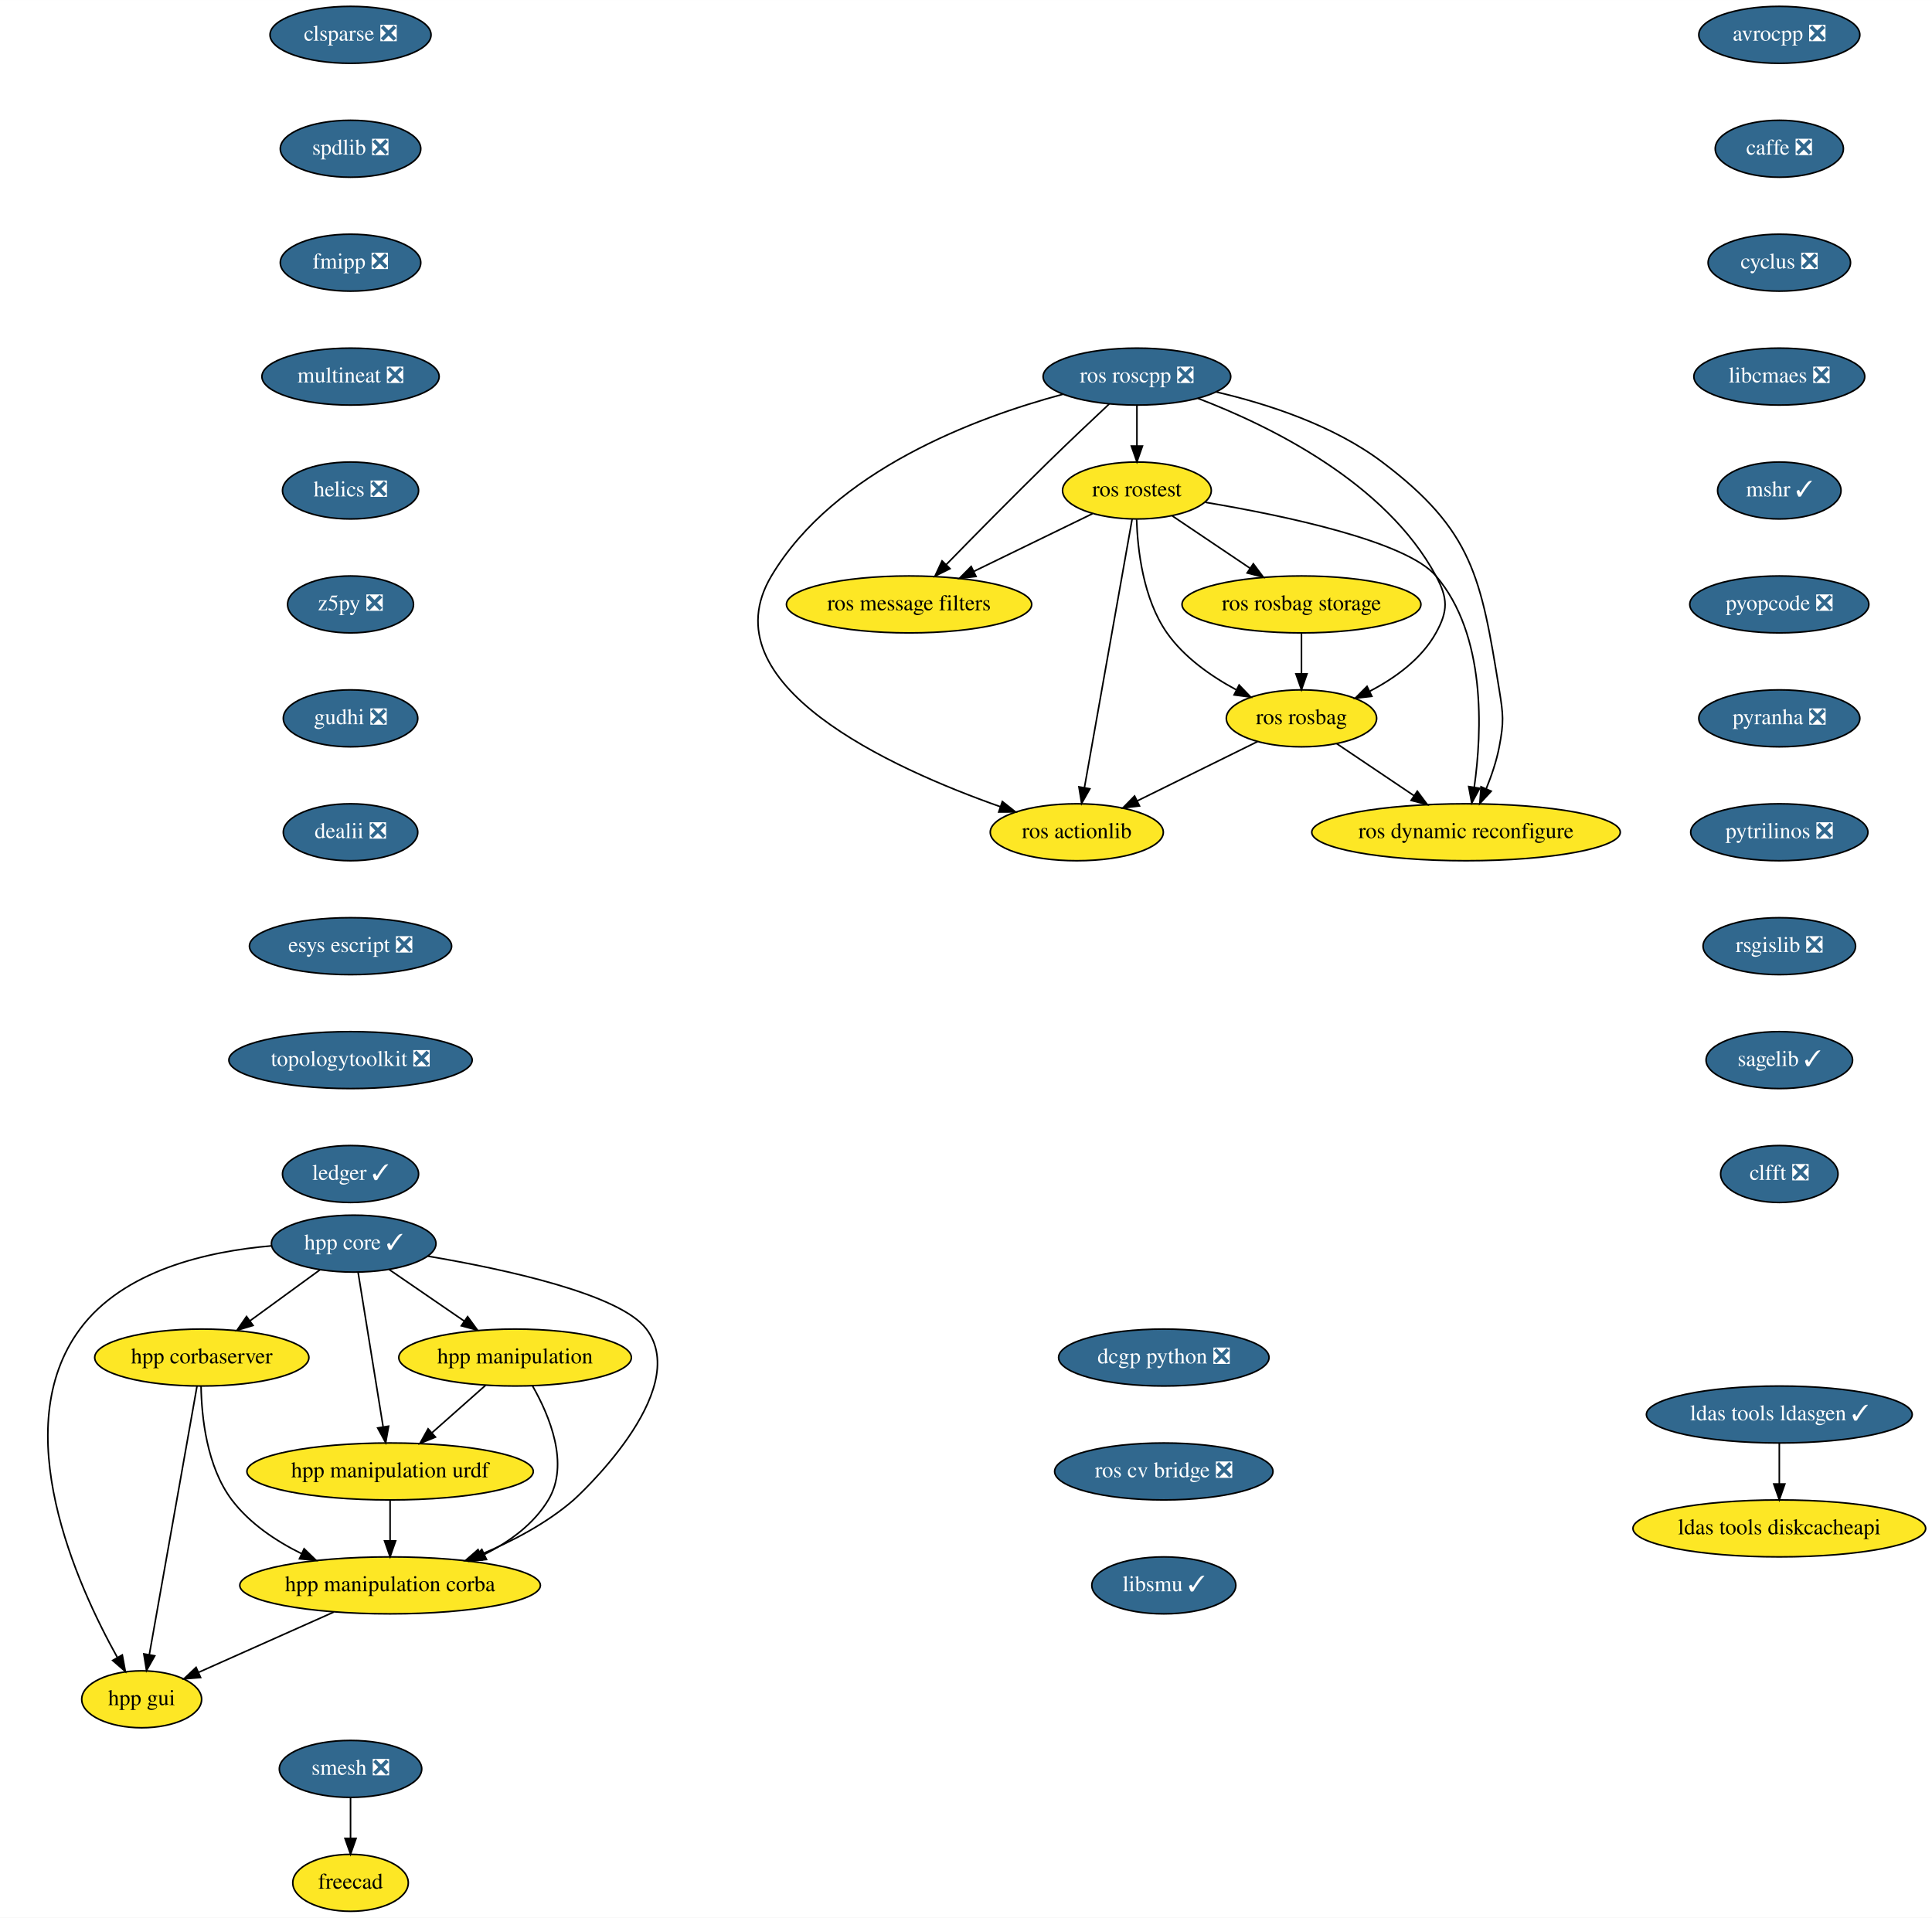
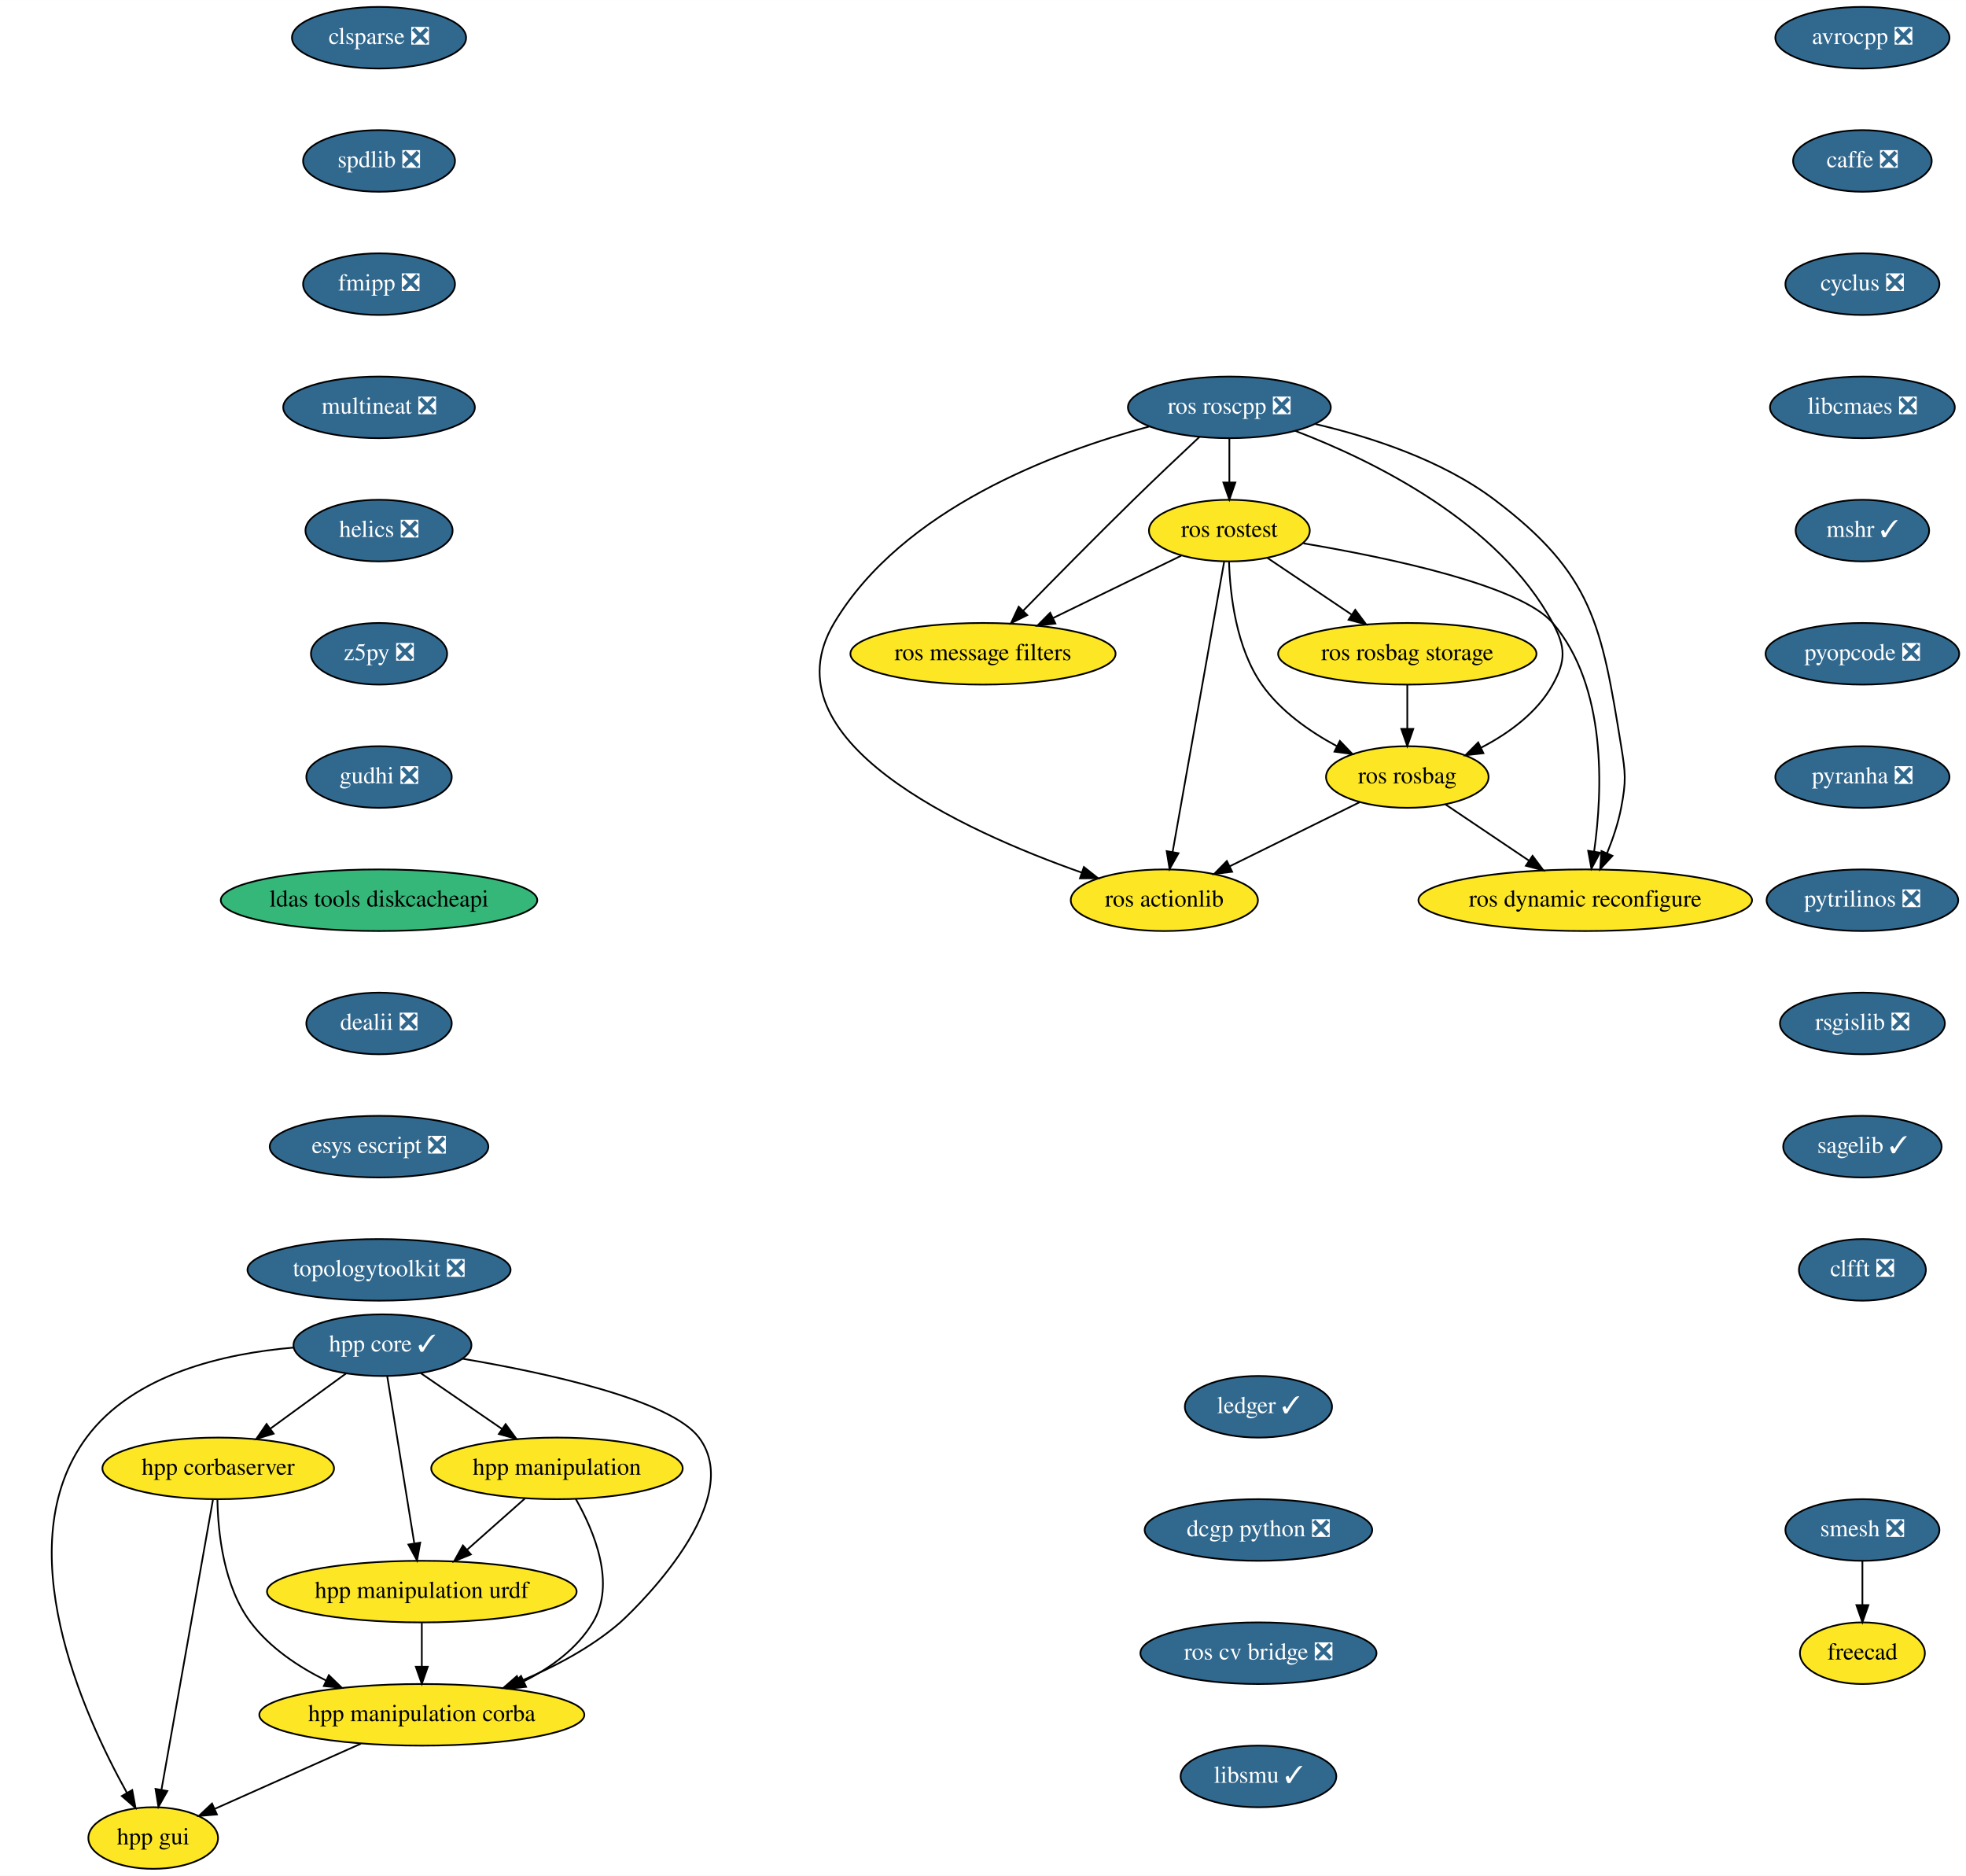
- <svg xmlns="http://www.w3.org/2000/svg" xmlns:xlink="http://www.w3.org/1999/xlink" width="1221pt" height="1212pt" viewBox="0.00 0.00 1221.04 1212.00">
-   <g id="graph0" class="graph" transform="scale(1 1) rotate(0) translate(4 1208)">
-     <polygon fill="white" stroke="transparent" points="-4,4 -4,-1208 1217.04,-1208 1217.04,4 -4,4" />
+ <svg xmlns="http://www.w3.org/2000/svg" xmlns:xlink="http://www.w3.org/1999/xlink" width="1149pt" height="1096pt" viewBox="0.00 0.00 1149.09 1096.00">
+   <g id="graph0" class="graph" transform="scale(1 1) rotate(0) translate(4 1092)">
+     <polygon fill="white" stroke="transparent" points="-4,4 -4,-1092 1145.09,-1092 1145.09,4 -4,4" />
    <g id="node1" class="node">
      <g id="a_node1">
        <a xlink:href="https://github.com/conda-forge/avrocpp-feedstock/pull/14" xlink:title="avrocpp ❎">
-           <ellipse fill="#31688e" stroke="black" cx="1120.54" cy="-1186" rx="50.89" ry="18" />
-           <text text-anchor="middle" x="1120.54" y="-1182.3" font-family="Times,serif" font-size="14.00" fill="white">avrocpp ❎</text>
+           <ellipse fill="#31688e" stroke="black" cx="1084.54" cy="-1070" rx="50.89" ry="18" />
+           <text text-anchor="middle" x="1084.54" y="-1066.3" font-family="Times,serif" font-size="14.00" fill="white">avrocpp ❎</text>
        </a>
      </g>
    </g>
    <g id="node2" class="node">
      <g id="a_node2">
        <a xlink:href="https://github.com/conda-forge/caffe-feedstock/pull/66" xlink:title="caffe ❎">
-           <ellipse fill="#31688e" stroke="black" cx="1120.54" cy="-1114" rx="40.5" ry="18" />
-           <text text-anchor="middle" x="1120.54" y="-1110.3" font-family="Times,serif" font-size="14.00" fill="white">caffe ❎</text>
+           <ellipse fill="#31688e" stroke="black" cx="1084.54" cy="-998" rx="40.5" ry="18" />
+           <text text-anchor="middle" x="1084.54" y="-994.3" font-family="Times,serif" font-size="14.00" fill="white">caffe ❎</text>
        </a>
      </g>
    </g>
    <g id="node3" class="node">
      <g id="a_node3">
        <a xlink:href="https://github.com/conda-forge/cyclus-feedstock/pull/57" xlink:title="cyclus ❎">
-           <ellipse fill="#31688e" stroke="black" cx="1120.54" cy="-1042" rx="45" ry="18" />
-           <text text-anchor="middle" x="1120.54" y="-1038.3" font-family="Times,serif" font-size="14.00" fill="white">cyclus ❎</text>
+           <ellipse fill="#31688e" stroke="black" cx="1084.54" cy="-926" rx="45" ry="18" />
+           <text text-anchor="middle" x="1084.54" y="-922.3" font-family="Times,serif" font-size="14.00" fill="white">cyclus ❎</text>
        </a>
      </g>
    </g>
    <g id="node4" class="node">
      <g id="a_node4">
        <a xlink:href="https://github.com/conda-forge/libcmaes-feedstock/pull/26" xlink:title="libcmaes ❎">
-           <ellipse fill="#31688e" stroke="black" cx="1120.54" cy="-970" rx="54" ry="18" />
-           <text text-anchor="middle" x="1120.54" y="-966.3" font-family="Times,serif" font-size="14.00" fill="white">libcmaes ❎</text>
+           <ellipse fill="#31688e" stroke="black" cx="1084.54" cy="-854" rx="54" ry="18" />
+           <text text-anchor="middle" x="1084.54" y="-850.3" font-family="Times,serif" font-size="14.00" fill="white">libcmaes ❎</text>
        </a>
      </g>
    </g>
    <g id="node5" class="node">
      <g id="a_node5">
        <a xlink:href="https://github.com/conda-forge/mshr-feedstock/pull/20" xlink:title="mshr ✓">
-           <ellipse fill="#31688e" stroke="black" cx="1120.54" cy="-898" rx="39" ry="18" />
-           <text text-anchor="middle" x="1120.54" y="-894.3" font-family="Times,serif" font-size="14.00" fill="white">mshr ✓</text>
+           <ellipse fill="#31688e" stroke="black" cx="1084.54" cy="-782" rx="39" ry="18" />
+           <text text-anchor="middle" x="1084.54" y="-778.3" font-family="Times,serif" font-size="14.00" fill="white">mshr ✓</text>
        </a>
      </g>
    </g>
    <g id="node6" class="node">
      <g id="a_node6">
        <a xlink:href="https://github.com/conda-forge/pyopcode-feedstock/pull/21" xlink:title="pyopcode ❎">
-           <ellipse fill="#31688e" stroke="black" cx="1120.54" cy="-826" rx="56.59" ry="18" />
-           <text text-anchor="middle" x="1120.54" y="-822.3" font-family="Times,serif" font-size="14.00" fill="white">pyopcode ❎</text>
+           <ellipse fill="#31688e" stroke="black" cx="1084.54" cy="-710" rx="56.59" ry="18" />
+           <text text-anchor="middle" x="1084.54" y="-706.3" font-family="Times,serif" font-size="14.00" fill="white">pyopcode ❎</text>
        </a>
      </g>
    </g>
    <g id="node7" class="node">
      <g id="a_node7">
        <a xlink:href="https://github.com/conda-forge/pyranha-feedstock/pull/17" xlink:title="pyranha ❎">
-           <ellipse fill="#31688e" stroke="black" cx="1120.54" cy="-754" rx="50.89" ry="18" />
-           <text text-anchor="middle" x="1120.54" y="-750.3" font-family="Times,serif" font-size="14.00" fill="white">pyranha ❎</text>
+           <ellipse fill="#31688e" stroke="black" cx="1084.54" cy="-638" rx="50.89" ry="18" />
+           <text text-anchor="middle" x="1084.54" y="-634.3" font-family="Times,serif" font-size="14.00" fill="white">pyranha ❎</text>
        </a>
      </g>
    </g>
    <g id="node8" class="node">
      <g id="a_node8">
        <a xlink:href="https://github.com/conda-forge/pytrilinos-feedstock/pull/30" xlink:title="pytrilinos ❎">
-           <ellipse fill="#31688e" stroke="black" cx="1120.54" cy="-682" rx="56" ry="18" />
-           <text text-anchor="middle" x="1120.54" y="-678.3" font-family="Times,serif" font-size="14.00" fill="white">pytrilinos ❎</text>
+           <ellipse fill="#31688e" stroke="black" cx="1084.54" cy="-566" rx="56" ry="18" />
+           <text text-anchor="middle" x="1084.54" y="-562.3" font-family="Times,serif" font-size="14.00" fill="white">pytrilinos ❎</text>
        </a>
      </g>
    </g>
    <g id="node9" class="node">
      <g id="a_node9">
        <a xlink:href="https://github.com/conda-forge/rsgislib-feedstock/pull/36" xlink:title="rsgislib ❎">
-           <ellipse fill="#31688e" stroke="black" cx="1120.54" cy="-610" rx="48.19" ry="18" />
-           <text text-anchor="middle" x="1120.54" y="-606.3" font-family="Times,serif" font-size="14.00" fill="white">rsgislib ❎</text>
+           <ellipse fill="#31688e" stroke="black" cx="1084.54" cy="-494" rx="48.19" ry="18" />
+           <text text-anchor="middle" x="1084.54" y="-490.3" font-family="Times,serif" font-size="14.00" fill="white">rsgislib ❎</text>
        </a>
      </g>
    </g>
    <g id="node10" class="node">
      <g id="a_node10">
        <a xlink:href="https://github.com/conda-forge/sagelib-feedstock/pull/108" xlink:title="sagelib ✓">
-           <ellipse fill="#31688e" stroke="black" cx="1120.54" cy="-538" rx="46.29" ry="18" />
-           <text text-anchor="middle" x="1120.54" y="-534.3" font-family="Times,serif" font-size="14.00" fill="white">sagelib ✓</text>
+           <ellipse fill="#31688e" stroke="black" cx="1084.54" cy="-422" rx="46.29" ry="18" />
+           <text text-anchor="middle" x="1084.54" y="-418.3" font-family="Times,serif" font-size="14.00" fill="white">sagelib ✓</text>
        </a>
      </g>
    </g>
    <g id="node11" class="node">
      <g id="a_node11">
        <a xlink:href="https://github.com/conda-forge/clfft-feedstock/pull/11" xlink:title="clfft ❎">
-           <ellipse fill="#31688e" stroke="black" cx="1120.54" cy="-466" rx="37.09" ry="18" />
-           <text text-anchor="middle" x="1120.54" y="-462.3" font-family="Times,serif" font-size="14.00" fill="white">clfft ❎</text>
+           <ellipse fill="#31688e" stroke="black" cx="1084.54" cy="-350" rx="37.09" ry="18" />
+           <text text-anchor="middle" x="1084.54" y="-346.3" font-family="Times,serif" font-size="14.00" fill="white">clfft ❎</text>
        </a>
      </g>
    </g>
    <g id="node12" class="node">
      <g id="a_node12">
        <a xlink:href="https://github.com/conda-forge/clsparse-feedstock/pull/8" xlink:title="clsparse ❎">
-           <ellipse fill="#31688e" stroke="black" cx="217.54" cy="-1186" rx="50.89" ry="18" />
-           <text text-anchor="middle" x="217.54" y="-1182.3" font-family="Times,serif" font-size="14.00" fill="white">clsparse ❎</text>
+           <ellipse fill="#31688e" stroke="black" cx="217.54" cy="-1070" rx="50.89" ry="18" />
+           <text text-anchor="middle" x="217.54" y="-1066.3" font-family="Times,serif" font-size="14.00" fill="white">clsparse ❎</text>
        </a>
      </g>
    </g>
    <g id="node13" class="node">
      <g id="a_node13">
        <a xlink:href="https://github.com/conda-forge/spdlib-feedstock/pull/18" xlink:title="spdlib ❎">
-           <ellipse fill="#31688e" stroke="black" cx="217.54" cy="-1114" rx="44.39" ry="18" />
-           <text text-anchor="middle" x="217.54" y="-1110.3" font-family="Times,serif" font-size="14.00" fill="white">spdlib ❎</text>
+           <ellipse fill="#31688e" stroke="black" cx="217.54" cy="-998" rx="44.39" ry="18" />
+           <text text-anchor="middle" x="217.54" y="-994.3" font-family="Times,serif" font-size="14.00" fill="white">spdlib ❎</text>
        </a>
      </g>
    </g>
    <g id="node14" class="node">
      <g id="a_node14">
        <a xlink:href="https://github.com/conda-forge/fmipp-feedstock/pull/16" xlink:title="fmipp ❎">
-           <ellipse fill="#31688e" stroke="black" cx="217.54" cy="-1042" rx="44.39" ry="18" />
-           <text text-anchor="middle" x="217.54" y="-1038.3" font-family="Times,serif" font-size="14.00" fill="white">fmipp ❎</text>
+           <ellipse fill="#31688e" stroke="black" cx="217.54" cy="-926" rx="44.39" ry="18" />
+           <text text-anchor="middle" x="217.54" y="-922.3" font-family="Times,serif" font-size="14.00" fill="white">fmipp ❎</text>
        </a>
      </g>
    </g>
    <g id="node17" class="node">
      <g id="a_node17">
        <a xlink:href="https://github.com/conda-forge/multineat-feedstock/pull/5" xlink:title="multineat ❎">
-           <ellipse fill="#31688e" stroke="black" cx="217.54" cy="-970" rx="56" ry="18" />
-           <text text-anchor="middle" x="217.54" y="-966.3" font-family="Times,serif" font-size="14.00" fill="white">multineat ❎</text>
+           <ellipse fill="#31688e" stroke="black" cx="217.54" cy="-854" rx="56" ry="18" />
+           <text text-anchor="middle" x="217.54" y="-850.3" font-family="Times,serif" font-size="14.00" fill="white">multineat ❎</text>
        </a>
      </g>
    </g>
    <g id="node15" class="node">
      <g id="a_node15">
        <a xlink:href="https://github.com/conda-forge/smesh-feedstock/pull/36" xlink:title="smesh ❎">
-           <ellipse fill="#31688e" stroke="black" cx="217.54" cy="-90" rx="45" ry="18" />
-           <text text-anchor="middle" x="217.54" y="-86.3" font-family="Times,serif" font-size="14.00" fill="white">smesh ❎</text>
+           <ellipse fill="#31688e" stroke="black" cx="1084.54" cy="-198" rx="45" ry="18" />
+           <text text-anchor="middle" x="1084.54" y="-194.3" font-family="Times,serif" font-size="14.00" fill="white">smesh ❎</text>
        </a>
      </g>
    </g>
    <g id="node16" class="node">
      <g id="a_node16">
        <a xlink:href="https://github.com/conda-forge/freecad-feedstock" xlink:title="freecad">
-           <ellipse fill="#fde725" stroke="black" cx="217.54" cy="-18" rx="36.5" ry="18" />
-           <text text-anchor="middle" x="217.54" y="-14.3" font-family="Times,serif" font-size="14.00">freecad</text>
+           <ellipse fill="#fde725" stroke="black" cx="1084.54" cy="-126" rx="36.5" ry="18" />
+           <text text-anchor="middle" x="1084.54" y="-122.3" font-family="Times,serif" font-size="14.00">freecad</text>
        </a>
      </g>
    </g>
    <g id="edge13" class="edge">
-       <path fill="none" stroke="black" d="M217.54,-71.7C217.54,-63.98 217.54,-54.71 217.54,-46.11" />
-       <polygon fill="black" stroke="black" points="221.04,-46.1 217.54,-36.1 214.04,-46.1 221.04,-46.1" />
+       <path fill="none" stroke="black" d="M1084.54,-179.7C1084.54,-171.98 1084.54,-162.71 1084.54,-154.11" />
+       <polygon fill="black" stroke="black" points="1088.04,-154.1 1084.54,-144.1 1081.04,-154.1 1088.04,-154.1" />
    </g>
    <g id="node18" class="node">
      <g id="a_node18">
        <a xlink:href="https://github.com/conda-forge/helics-feedstock/pull/21" xlink:title="helics ❎">
-           <ellipse fill="#31688e" stroke="black" cx="217.54" cy="-898" rx="43" ry="18" />
-           <text text-anchor="middle" x="217.54" y="-894.3" font-family="Times,serif" font-size="14.00" fill="white">helics ❎</text>
+           <ellipse fill="#31688e" stroke="black" cx="217.54" cy="-782" rx="43" ry="18" />
+           <text text-anchor="middle" x="217.54" y="-778.3" font-family="Times,serif" font-size="14.00" fill="white">helics ❎</text>
        </a>
      </g>
    </g>
    <g id="node19" class="node">
      <g id="a_node19">
        <a xlink:href="https://github.com/conda-forge/z5py-feedstock/pull/33" xlink:title="z5py ❎">
-           <ellipse fill="#31688e" stroke="black" cx="217.54" cy="-826" rx="39.79" ry="18" />
-           <text text-anchor="middle" x="217.54" y="-822.3" font-family="Times,serif" font-size="14.00" fill="white">z5py ❎</text>
+           <ellipse fill="#31688e" stroke="black" cx="217.54" cy="-710" rx="39.79" ry="18" />
+           <text text-anchor="middle" x="217.54" y="-706.3" font-family="Times,serif" font-size="14.00" fill="white">z5py ❎</text>
        </a>
      </g>
    </g>
    <g id="node20" class="node">
      <g id="a_node20">
        <a xlink:href="https://github.com/conda-forge/gudhi-feedstock/pull/22" xlink:title="gudhi ❎">
-           <ellipse fill="#31688e" stroke="black" cx="217.54" cy="-754" rx="42.49" ry="18" />
-           <text text-anchor="middle" x="217.54" y="-750.3" font-family="Times,serif" font-size="14.00" fill="white">gudhi ❎</text>
+           <ellipse fill="#31688e" stroke="black" cx="217.54" cy="-638" rx="42.49" ry="18" />
+           <text text-anchor="middle" x="217.54" y="-634.3" font-family="Times,serif" font-size="14.00" fill="white">gudhi ❎</text>
        </a>
      </g>
    </g>
    <g id="node21" class="node">
      <g id="a_node21">
+         <a xlink:href="https://github.com/conda-forge/ldas-tools-diskcacheapi-feedstock" xlink:title="ldas tools diskcacheapi">
+           <ellipse fill="#35b779" stroke="black" cx="217.54" cy="-566" rx="92.5" ry="18" />
+           <text text-anchor="middle" x="217.54" y="-562.3" font-family="Times,serif" font-size="14.00">ldas tools diskcacheapi</text>
+         </a>
+       </g>
+     </g>
+     <g id="node22" class="node">
+       <g id="a_node22">
        <a xlink:href="https://github.com/conda-forge/dealii-feedstock/pull/10" xlink:title="dealii ❎">
-           <ellipse fill="#31688e" stroke="black" cx="217.54" cy="-682" rx="42.49" ry="18" />
-           <text text-anchor="middle" x="217.54" y="-678.3" font-family="Times,serif" font-size="14.00" fill="white">dealii ❎</text>
+           <ellipse fill="#31688e" stroke="black" cx="217.54" cy="-494" rx="42.49" ry="18" />
+           <text text-anchor="middle" x="217.54" y="-490.3" font-family="Times,serif" font-size="14.00" fill="white">dealii ❎</text>
+         </a>
+       </g>
+     </g>
+     <g id="node23" class="node">
+       <g id="a_node23">
+         <a xlink:href="https://github.com/conda-forge/esys-escript-feedstock/pull/21" xlink:title="esys escript ❎">
+           <ellipse fill="#31688e" stroke="black" cx="217.54" cy="-422" rx="63.89" ry="18" />
+           <text text-anchor="middle" x="217.54" y="-418.3" font-family="Times,serif" font-size="14.00" fill="white">esys escript ❎</text>
        </a>
      </g>
    </g>
    <g id="node24" class="node">
      <g id="a_node24">
-         <a xlink:href="https://github.com/conda-forge/esys-escript-feedstock/pull/21" xlink:title="esys escript ❎">
-           <ellipse fill="#31688e" stroke="black" cx="217.54" cy="-610" rx="63.89" ry="18" />
-           <text text-anchor="middle" x="217.54" y="-606.3" font-family="Times,serif" font-size="14.00" fill="white">esys escript ❎</text>
-         </a>
-       </g>
-     </g>
-     <g id="node22" class="node">
-       <g id="a_node22">
-         <a xlink:href="https://github.com/conda-forge/ldas-tools-ldasgen-feedstock/pull/9" xlink:title="ldas tools ldasgen ✓">
-           <ellipse fill="#31688e" stroke="black" cx="1120.54" cy="-314" rx="84" ry="18" />
-           <text text-anchor="middle" x="1120.54" y="-310.3" font-family="Times,serif" font-size="14.00" fill="white">ldas tools ldasgen ✓</text>
-         </a>
-       </g>
-     </g>
-     <g id="node23" class="node">
-       <g id="a_node23">
-         <a xlink:href="https://github.com/conda-forge/ldas-tools-diskcacheapi-feedstock" xlink:title="ldas tools diskcacheapi">
-           <ellipse fill="#fde725" stroke="black" cx="1120.54" cy="-242" rx="92.5" ry="18" />
-           <text text-anchor="middle" x="1120.54" y="-238.3" font-family="Times,serif" font-size="14.00">ldas tools diskcacheapi</text>
-         </a>
-       </g>
-     </g>
-     <g id="edge19" class="edge">
-       <path fill="none" stroke="black" d="M1120.54,-295.7C1120.54,-287.98 1120.54,-278.71 1120.54,-270.11" />
-       <polygon fill="black" stroke="black" points="1124.04,-270.1 1120.54,-260.1 1117.04,-270.1 1124.04,-270.1" />
+         <a xlink:href="https://github.com/conda-forge/topologytoolkit-feedstock/pull/7" xlink:title="topologytoolkit ❎">
+           <ellipse fill="#31688e" stroke="black" cx="217.54" cy="-350" rx="76.89" ry="18" />
+           <text text-anchor="middle" x="217.54" y="-346.3" font-family="Times,serif" font-size="14.00" fill="white">topologytoolkit ❎</text>
+         </a>
+       </g>
    </g>
    <g id="node25" class="node">
      <g id="a_node25">
-         <a xlink:href="https://github.com/conda-forge/topologytoolkit-feedstock/pull/7" xlink:title="topologytoolkit ❎">
-           <ellipse fill="#31688e" stroke="black" cx="217.54" cy="-538" rx="76.89" ry="18" />
-           <text text-anchor="middle" x="217.54" y="-534.3" font-family="Times,serif" font-size="14.00" fill="white">topologytoolkit ❎</text>
+         <a xlink:href="https://github.com/conda-forge/ledger-feedstock/pull/8" xlink:title="ledger ✓">
+           <ellipse fill="#31688e" stroke="black" cx="731.54" cy="-270" rx="43" ry="18" />
+           <text text-anchor="middle" x="731.54" y="-266.3" font-family="Times,serif" font-size="14.00" fill="white">ledger ✓</text>
        </a>
      </g>
    </g>
    <g id="node26" class="node">
      <g id="a_node26">
-         <a xlink:href="https://github.com/conda-forge/ledger-feedstock/pull/8" xlink:title="ledger ✓">
-           <ellipse fill="#31688e" stroke="black" cx="217.54" cy="-466" rx="43" ry="18" />
-           <text text-anchor="middle" x="217.54" y="-462.3" font-family="Times,serif" font-size="14.00" fill="white">ledger ✓</text>
+         <a xlink:href="https://github.com/conda-forge/dcgp-python-feedstock/pull/14" xlink:title="dcgp python ❎">
+           <ellipse fill="#31688e" stroke="black" cx="731.54" cy="-198" rx="66.5" ry="18" />
+           <text text-anchor="middle" x="731.54" y="-194.3" font-family="Times,serif" font-size="14.00" fill="white">dcgp python ❎</text>
+         </a>
+       </g>
+     </g>
+     <g id="node34" class="node">
+       <g id="a_node34">
+         <a xlink:href="https://github.com/conda-forge/ros-cv-bridge-feedstock/pull/7" xlink:title="ros cv bridge ❎">
+           <ellipse fill="#31688e" stroke="black" cx="731.54" cy="-126" rx="69" ry="18" />
+           <text text-anchor="middle" x="731.54" y="-122.3" font-family="Times,serif" font-size="14.00" fill="white">ros cv bridge ❎</text>
        </a>
      </g>
    </g>
    <g id="node27" class="node">
      <g id="a_node27">
        <a xlink:href="https://github.com/conda-forge/ros-roscpp-feedstock/pull/10" xlink:title="ros roscpp ❎">
-           <ellipse fill="#31688e" stroke="black" cx="714.54" cy="-970" rx="59.29" ry="18" />
-           <text text-anchor="middle" x="714.54" y="-966.3" font-family="Times,serif" font-size="14.00" fill="white">ros roscpp ❎</text>
+           <ellipse fill="#31688e" stroke="black" cx="714.54" cy="-854" rx="59.29" ry="18" />
+           <text text-anchor="middle" x="714.54" y="-850.3" font-family="Times,serif" font-size="14.00" fill="white">ros roscpp ❎</text>
        </a>
      </g>
    </g>
    <g id="node28" class="node">
      <g id="a_node28">
        <a xlink:href="https://github.com/conda-forge/ros-rostest-feedstock" xlink:title="ros rostest">
-           <ellipse fill="#fde725" stroke="black" cx="714.54" cy="-898" rx="47" ry="18" />
-           <text text-anchor="middle" x="714.54" y="-894.3" font-family="Times,serif" font-size="14.00">ros rostest</text>
+           <ellipse fill="#fde725" stroke="black" cx="714.54" cy="-782" rx="47" ry="18" />
+           <text text-anchor="middle" x="714.54" y="-778.3" font-family="Times,serif" font-size="14.00">ros rostest</text>
        </a>
      </g>
    </g>
    <g id="edge23" class="edge">
-       <path fill="none" stroke="black" d="M714.54,-951.7C714.54,-943.98 714.54,-934.71 714.54,-926.11" />
-       <polygon fill="black" stroke="black" points="718.04,-926.1 714.54,-916.1 711.04,-926.1 718.04,-926.1" />
+       <path fill="none" stroke="black" d="M714.54,-835.7C714.54,-827.98 714.54,-818.71 714.54,-810.11" />
+       <polygon fill="black" stroke="black" points="718.04,-810.1 714.54,-800.1 711.04,-810.1 718.04,-810.1" />
    </g>
    <g id="node29" class="node">
      <g id="a_node29">
        <a xlink:href="https://github.com/conda-forge/ros-message-filters-feedstock" xlink:title="ros message filters">
-           <ellipse fill="#fde725" stroke="black" cx="570.54" cy="-826" rx="77.5" ry="18" />
-           <text text-anchor="middle" x="570.54" y="-822.3" font-family="Times,serif" font-size="14.00">ros message filters</text>
+           <ellipse fill="#fde725" stroke="black" cx="570.54" cy="-710" rx="77.5" ry="18" />
+           <text text-anchor="middle" x="570.54" y="-706.3" font-family="Times,serif" font-size="14.00">ros message filters</text>
        </a>
      </g>
    </g>
    <g id="edge24" class="edge">
-       <path fill="none" stroke="black" d="M697,-952.67C685.89,-942.27 671.27,-928.45 658.54,-916 636.39,-894.33 611.61,-869.18 594,-851.15" />
-       <polygon fill="black" stroke="black" points="596.41,-848.61 586.92,-843.9 591.4,-853.5 596.41,-848.61" />
+       <path fill="none" stroke="black" d="M697,-836.67C685.89,-826.27 671.27,-812.45 658.54,-800 636.39,-778.33 611.61,-753.18 594,-735.15" />
+       <polygon fill="black" stroke="black" points="596.41,-732.61 586.92,-727.9 591.4,-737.5 596.41,-732.61" />
    </g>
    <g id="node30" class="node">
      <g id="a_node30">
        <a xlink:href="https://github.com/conda-forge/ros-rosbag-feedstock" xlink:title="ros rosbag">
-           <ellipse fill="#fde725" stroke="black" cx="818.54" cy="-754" rx="47.5" ry="18" />
-           <text text-anchor="middle" x="818.54" y="-750.3" font-family="Times,serif" font-size="14.00">ros rosbag</text>
+           <ellipse fill="#fde725" stroke="black" cx="818.54" cy="-638" rx="47.5" ry="18" />
+           <text text-anchor="middle" x="818.54" y="-634.3" font-family="Times,serif" font-size="14.00">ros rosbag</text>
        </a>
      </g>
    </g>
    <g id="edge25" class="edge">
-       <path fill="none" stroke="black" d="M753.08,-956.25C798.49,-938.91 871.78,-903.08 903.54,-844 911.12,-829.91 911.31,-821.99 903.54,-808 894.44,-791.6 877.93,-779.61 861.86,-771.23" />
-       <polygon fill="black" stroke="black" points="863.03,-767.91 852.51,-766.71 859.98,-774.21 863.03,-767.91" />
+       <path fill="none" stroke="black" d="M753.08,-840.25C798.49,-822.91 871.78,-787.08 903.54,-728 911.12,-713.91 911.31,-705.99 903.54,-692 894.44,-675.6 877.93,-663.61 861.86,-655.23" />
+       <polygon fill="black" stroke="black" points="863.03,-651.91 852.51,-650.71 859.98,-658.21 863.03,-651.91" />
    </g>
    <g id="node31" class="node">
      <g id="a_node31">
        <a xlink:href="https://github.com/conda-forge/ros-actionlib-feedstock" xlink:title="ros actionlib">
-           <ellipse fill="#fde725" stroke="black" cx="676.54" cy="-682" rx="54.69" ry="18" />
-           <text text-anchor="middle" x="676.54" y="-678.3" font-family="Times,serif" font-size="14.00">ros actionlib</text>
+           <ellipse fill="#fde725" stroke="black" cx="676.54" cy="-566" rx="54.69" ry="18" />
+           <text text-anchor="middle" x="676.54" y="-562.3" font-family="Times,serif" font-size="14.00">ros actionlib</text>
        </a>
      </g>
    </g>
    <g id="edge26" class="edge">
-       <path fill="none" stroke="black" d="M667.77,-958.83C612.59,-944.06 523.34,-910.79 483.54,-844 442.69,-775.44 558.72,-722.67 628.32,-698.12" />
-       <polygon fill="black" stroke="black" points="629.5,-701.41 637.81,-694.84 627.22,-694.79 629.5,-701.41" />
+       <path fill="none" stroke="black" d="M667.77,-842.83C612.59,-828.06 523.34,-794.79 483.54,-728 442.69,-659.44 558.72,-606.67 628.32,-582.12" />
+       <polygon fill="black" stroke="black" points="629.5,-585.41 637.81,-578.84 627.22,-578.79 629.5,-585.41" />
    </g>
    <g id="node32" class="node">
      <g id="a_node32">
        <a xlink:href="https://github.com/conda-forge/ros-dynamic-reconfigure-feedstock" xlink:title="ros dynamic reconfigure">
-           <ellipse fill="#fde725" stroke="black" cx="922.54" cy="-682" rx="97.5" ry="18" />
-           <text text-anchor="middle" x="922.54" y="-678.3" font-family="Times,serif" font-size="14.00">ros dynamic reconfigure</text>
+           <ellipse fill="#fde725" stroke="black" cx="922.54" cy="-566" rx="97.5" ry="18" />
+           <text text-anchor="middle" x="922.54" y="-562.3" font-family="Times,serif" font-size="14.00">ros dynamic reconfigure</text>
        </a>
      </g>
    </g>
    <g id="edge27" class="edge">
-       <path fill="none" stroke="black" d="M764.8,-960.26C797.16,-952.71 838.79,-939.22 869.54,-916 926.97,-872.65 932.02,-843.03 943.54,-772 946.11,-756.21 946.54,-751.72 943.54,-736 941.83,-727.06 938.64,-717.7 935.25,-709.37" />
-       <polygon fill="black" stroke="black" points="938.45,-707.95 931.26,-700.17 932.03,-710.73 938.45,-707.95" />
+       <path fill="none" stroke="black" d="M764.8,-844.26C797.16,-836.71 838.79,-823.22 869.54,-800 926.97,-756.65 932.02,-727.03 943.54,-656 946.11,-640.21 946.54,-635.72 943.54,-620 941.83,-611.06 938.64,-601.7 935.25,-593.37" />
+       <polygon fill="black" stroke="black" points="938.45,-591.95 931.26,-584.17 932.03,-594.73 938.45,-591.95" />
    </g>
    <g id="edge28" class="edge">
-       <path fill="none" stroke="black" d="M686.44,-883.34C665.12,-872.98 635.5,-858.58 611.55,-846.93" />
-       <polygon fill="black" stroke="black" points="612.86,-843.68 602.34,-842.46 609.8,-849.98 612.86,-843.68" />
+       <path fill="none" stroke="black" d="M686.44,-767.34C665.12,-756.98 635.5,-742.58 611.55,-730.93" />
+       <polygon fill="black" stroke="black" points="612.86,-727.68 602.34,-726.46 609.8,-733.98 612.86,-727.68" />
    </g>
    <g id="edge29" class="edge">
-       <path fill="none" stroke="black" d="M714.35,-879.7C714.96,-860.52 718.48,-829.47 733.54,-808 744.4,-792.53 761.35,-780.64 777.27,-772.08" />
-       <polygon fill="black" stroke="black" points="779.13,-775.07 786.47,-767.43 775.97,-768.82 779.13,-775.07" />
+       <path fill="none" stroke="black" d="M714.35,-763.7C714.96,-744.52 718.48,-713.47 733.54,-692 744.4,-676.53 761.35,-664.64 777.27,-656.08" />
+       <polygon fill="black" stroke="black" points="779.13,-659.07 786.47,-651.43 775.97,-652.82 779.13,-659.07" />
    </g>
    <g id="edge30" class="edge">
-       <path fill="none" stroke="black" d="M711.5,-879.85C704.91,-842.75 689.29,-754.81 681.35,-710.1" />
-       <polygon fill="black" stroke="black" points="684.8,-709.47 679.6,-700.23 677.9,-710.69 684.8,-709.47" />
+       <path fill="none" stroke="black" d="M711.5,-763.85C704.91,-726.75 689.29,-638.81 681.35,-594.1" />
+       <polygon fill="black" stroke="black" points="684.8,-593.47 679.6,-584.23 677.9,-594.69 684.8,-593.47" />
    </g>
    <g id="edge31" class="edge">
-       <path fill="none" stroke="black" d="M757.83,-890.53C807.55,-882.16 884.72,-866.02 903.54,-844 935.37,-806.78 932.71,-745.78 927.74,-710.52" />
-       <polygon fill="black" stroke="black" points="931.17,-709.79 926.16,-700.46 924.25,-710.88 931.17,-709.79" />
+       <path fill="none" stroke="black" d="M757.83,-774.53C807.55,-766.16 884.72,-750.02 903.54,-728 935.37,-690.78 932.71,-629.78 927.74,-594.52" />
+       <polygon fill="black" stroke="black" points="931.17,-593.79 926.16,-584.46 924.25,-594.88 931.17,-593.79" />
    </g>
    <g id="node33" class="node">
      <g id="a_node33">
        <a xlink:href="https://github.com/conda-forge/ros-rosbag-storage-feedstock" xlink:title="ros rosbag storage">
-           <ellipse fill="#fde725" stroke="black" cx="818.54" cy="-826" rx="75.5" ry="18" />
-           <text text-anchor="middle" x="818.54" y="-822.3" font-family="Times,serif" font-size="14.00">ros rosbag storage</text>
+           <ellipse fill="#fde725" stroke="black" cx="818.54" cy="-710" rx="75.5" ry="18" />
+           <text text-anchor="middle" x="818.54" y="-706.3" font-family="Times,serif" font-size="14.00">ros rosbag storage</text>
        </a>
      </g>
    </g>
    <g id="edge32" class="edge">
-       <path fill="none" stroke="black" d="M736.85,-881.98C751.15,-872.36 769.96,-859.7 785.93,-848.95" />
-       <polygon fill="black" stroke="black" points="788.11,-851.7 794.46,-843.21 784.21,-845.89 788.11,-851.7" />
+       <path fill="none" stroke="black" d="M736.85,-765.98C751.15,-756.36 769.96,-743.7 785.93,-732.95" />
+       <polygon fill="black" stroke="black" points="788.11,-735.7 794.46,-727.21 784.21,-729.89 788.11,-735.7" />
    </g>
    <g id="edge33" class="edge">
-       <path fill="none" stroke="black" d="M790.83,-739.34C769.17,-728.66 738.81,-713.7 714.83,-701.87" />
-       <polygon fill="black" stroke="black" points="716.17,-698.63 705.65,-697.35 713.07,-704.91 716.17,-698.63" />
+       <path fill="none" stroke="black" d="M790.83,-623.34C769.17,-612.66 738.81,-597.7 714.83,-585.87" />
+       <polygon fill="black" stroke="black" points="716.17,-582.63 705.65,-581.35 713.07,-588.91 716.17,-582.63" />
    </g>
    <g id="edge34" class="edge">
-       <path fill="none" stroke="black" d="M840.85,-737.98C855.05,-728.42 873.7,-715.88 889.59,-705.18" />
-       <polygon fill="black" stroke="black" points="891.75,-707.95 898.09,-699.46 887.84,-702.14 891.75,-707.95" />
+       <path fill="none" stroke="black" d="M840.85,-621.98C855.05,-612.42 873.7,-599.88 889.59,-589.18" />
+       <polygon fill="black" stroke="black" points="891.75,-591.95 898.09,-583.46 887.84,-586.14 891.75,-591.95" />
    </g>
    <g id="edge35" class="edge">
-       <path fill="none" stroke="black" d="M818.54,-807.7C818.54,-799.98 818.54,-790.71 818.54,-782.11" />
-       <polygon fill="black" stroke="black" points="822.04,-782.1 818.54,-772.1 815.04,-782.1 822.04,-782.1" />
-     </g>
-     <g id="node34" class="node">
-       <g id="a_node34">
-         <a xlink:href="https://github.com/conda-forge/dcgp-python-feedstock/pull/14" xlink:title="dcgp python ❎">
-           <ellipse fill="#31688e" stroke="black" cx="731.54" cy="-350" rx="66.5" ry="18" />
-           <text text-anchor="middle" x="731.54" y="-346.3" font-family="Times,serif" font-size="14.00" fill="white">dcgp python ❎</text>
-         </a>
-       </g>
+       <path fill="none" stroke="black" d="M818.54,-691.7C818.54,-683.98 818.54,-674.71 818.54,-666.11" />
+       <polygon fill="black" stroke="black" points="822.04,-666.1 818.54,-656.1 815.04,-666.1 822.04,-666.1" />
    </g>
    <g id="node35" class="node">
      <g id="a_node35">
-         <a xlink:href="https://github.com/conda-forge/ros-cv-bridge-feedstock/pull/7" xlink:title="ros cv bridge ❎">
-           <ellipse fill="#31688e" stroke="black" cx="731.54" cy="-278" rx="69" ry="18" />
-           <text text-anchor="middle" x="731.54" y="-274.3" font-family="Times,serif" font-size="14.00" fill="white">ros cv bridge ❎</text>
+         <a xlink:href="https://github.com/conda-forge/libsmu-feedstock/pull/4" xlink:title="libsmu ✓">
+           <ellipse fill="#31688e" stroke="black" cx="731.54" cy="-54" rx="45.5" ry="18" />
+           <text text-anchor="middle" x="731.54" y="-50.3" font-family="Times,serif" font-size="14.00" fill="white">libsmu ✓</text>
        </a>
      </g>
    </g>
    <g id="node36" class="node">
      <g id="a_node36">
-         <a xlink:href="https://github.com/conda-forge/libsmu-feedstock/pull/4" xlink:title="libsmu ✓">
-           <ellipse fill="#31688e" stroke="black" cx="731.54" cy="-206" rx="45.5" ry="18" />
-           <text text-anchor="middle" x="731.54" y="-202.3" font-family="Times,serif" font-size="14.00" fill="white">libsmu ✓</text>
+         <a xlink:href="https://github.com/conda-forge/hpp-corbaserver-feedstock" xlink:title="hpp corbaserver">
+           <ellipse fill="#fde725" stroke="black" cx="123.54" cy="-234" rx="67.69" ry="18" />
+           <text text-anchor="middle" x="123.54" y="-230.3" font-family="Times,serif" font-size="14.00">hpp corbaserver</text>
        </a>
      </g>
    </g>
    <g id="node37" class="node">
      <g id="a_node37">
-         <a xlink:href="https://github.com/conda-forge/hpp-corbaserver-feedstock" xlink:title="hpp corbaserver">
-           <ellipse fill="#fde725" stroke="black" cx="123.54" cy="-350" rx="67.69" ry="18" />
-           <text text-anchor="middle" x="123.54" y="-346.3" font-family="Times,serif" font-size="14.00">hpp corbaserver</text>
-         </a>
-       </g>
+         <a xlink:href="https://github.com/conda-forge/hpp-gui-feedstock" xlink:title="hpp gui">
+           <ellipse fill="#fde725" stroke="black" cx="85.54" cy="-18" rx="37.89" ry="18" />
+           <text text-anchor="middle" x="85.54" y="-14.3" font-family="Times,serif" font-size="14.00">hpp gui</text>
+         </a>
+       </g>
+     </g>
+     <g id="edge38" class="edge">
+       <path fill="none" stroke="black" d="M120.5,-215.85C113.91,-178.75 98.29,-90.81 90.35,-46.1" />
+       <polygon fill="black" stroke="black" points="93.8,-45.47 88.6,-36.23 86.9,-46.69 93.8,-45.47" />
    </g>
    <g id="node38" class="node">
      <g id="a_node38">
-         <a xlink:href="https://github.com/conda-forge/hpp-gui-feedstock" xlink:title="hpp gui">
-           <ellipse fill="#fde725" stroke="black" cx="85.54" cy="-134" rx="37.89" ry="18" />
-           <text text-anchor="middle" x="85.54" y="-130.3" font-family="Times,serif" font-size="14.00">hpp gui</text>
-         </a>
-       </g>
-     </g>
-     <g id="edge38" class="edge">
-       <path fill="none" stroke="black" d="M120.5,-331.85C113.91,-294.75 98.29,-206.81 90.35,-162.1" />
-       <polygon fill="black" stroke="black" points="93.8,-161.47 88.6,-152.23 86.9,-162.69 93.8,-161.47" />
+         <a xlink:href="https://github.com/conda-forge/hpp-manipulation-corba-feedstock" xlink:title="hpp manipulation corba">
+           <ellipse fill="#fde725" stroke="black" cx="242.54" cy="-90" rx="95" ry="18" />
+           <text text-anchor="middle" x="242.54" y="-86.3" font-family="Times,serif" font-size="14.00">hpp manipulation corba</text>
+         </a>
+       </g>
+     </g>
+     <g id="edge39" class="edge">
+       <path fill="none" stroke="black" d="M123.07,-215.84C123.4,-196.51 126.64,-165.05 142.54,-144 153.73,-129.18 170.29,-118.08 186.72,-109.98" />
+       <polygon fill="black" stroke="black" points="188.2,-113.15 195.81,-105.77 185.26,-106.8 188.2,-113.15" />
+     </g>
+     <g id="edge40" class="edge">
+       <path fill="none" stroke="black" d="M206.92,-73.12C181.41,-61.74 147.18,-46.48 121.58,-35.07" />
+       <polygon fill="black" stroke="black" points="122.78,-31.77 112.22,-30.9 119.93,-38.16 122.78,-31.77" />
    </g>
    <g id="node39" class="node">
      <g id="a_node39">
-         <a xlink:href="https://github.com/conda-forge/hpp-manipulation-corba-feedstock" xlink:title="hpp manipulation corba">
-           <ellipse fill="#fde725" stroke="black" cx="242.54" cy="-206" rx="95" ry="18" />
-           <text text-anchor="middle" x="242.54" y="-202.3" font-family="Times,serif" font-size="14.00">hpp manipulation corba</text>
-         </a>
-       </g>
-     </g>
-     <g id="edge39" class="edge">
-       <path fill="none" stroke="black" d="M123.07,-331.84C123.4,-312.51 126.64,-281.05 142.54,-260 153.73,-245.18 170.29,-234.08 186.72,-225.98" />
-       <polygon fill="black" stroke="black" points="188.2,-229.15 195.81,-221.77 185.26,-222.8 188.2,-229.15" />
-     </g>
-     <g id="edge40" class="edge">
-       <path fill="none" stroke="black" d="M206.92,-189.12C181.41,-177.74 147.18,-162.48 121.58,-151.07" />
-       <polygon fill="black" stroke="black" points="122.78,-147.77 112.22,-146.9 119.93,-154.16 122.78,-147.77" />
+         <a xlink:href="https://github.com/conda-forge/hpp-core-feedstock/pull/2" xlink:title="hpp core ✓">
+           <ellipse fill="#31688e" stroke="black" cx="219.54" cy="-306" rx="52" ry="18" />
+           <text text-anchor="middle" x="219.54" y="-302.3" font-family="Times,serif" font-size="14.00" fill="white">hpp core ✓</text>
+         </a>
+       </g>
+     </g>
+     <g id="edge41" class="edge">
+       <path fill="none" stroke="black" d="M198.24,-289.46C185.22,-279.97 168.35,-267.67 153.94,-257.17" />
+       <polygon fill="black" stroke="black" points="155.93,-254.29 145.79,-251.22 151.81,-259.94 155.93,-254.29" />
+     </g>
+     <g id="edge42" class="edge">
+       <path fill="none" stroke="black" d="M167.5,-304.58C127.33,-301.17 74.09,-289.25 46.54,-252 0,-189.06 44.53,-90.47 70.21,-44.36" />
+       <polygon fill="black" stroke="black" points="73.29,-46.03 75.21,-35.61 67.21,-42.55 73.29,-46.03" />
+     </g>
+     <g id="edge43" class="edge">
+       <path fill="none" stroke="black" d="M266.32,-298.09C315.46,-289.76 387.9,-274.08 404.54,-252 434.35,-212.45 359.34,-144.7 358.54,-144 341.52,-129.21 319.67,-117.79 299.54,-109.41" />
+       <polygon fill="black" stroke="black" points="300.72,-106.11 290.13,-105.66 298.12,-112.62 300.72,-106.11" />
    </g>
    <g id="node40" class="node">
      <g id="a_node40">
-         <a xlink:href="https://github.com/conda-forge/hpp-core-feedstock/pull/2" xlink:title="hpp core ✓">
-           <ellipse fill="#31688e" stroke="black" cx="219.54" cy="-422" rx="52" ry="18" />
-           <text text-anchor="middle" x="219.54" y="-418.3" font-family="Times,serif" font-size="14.00" fill="white">hpp core ✓</text>
-         </a>
-       </g>
-     </g>
-     <g id="edge41" class="edge">
-       <path fill="none" stroke="black" d="M198.24,-405.46C185.22,-395.97 168.35,-383.67 153.94,-373.17" />
-       <polygon fill="black" stroke="black" points="155.93,-370.29 145.79,-367.22 151.81,-375.94 155.93,-370.29" />
-     </g>
-     <g id="edge42" class="edge">
-       <path fill="none" stroke="black" d="M167.5,-420.58C127.33,-417.17 74.09,-405.25 46.54,-368 0,-305.06 44.53,-206.47 70.21,-160.36" />
-       <polygon fill="black" stroke="black" points="73.29,-162.03 75.21,-151.61 67.21,-158.55 73.29,-162.03" />
-     </g>
-     <g id="edge43" class="edge">
-       <path fill="none" stroke="black" d="M266.32,-414.09C315.46,-405.76 387.9,-390.08 404.54,-368 434.35,-328.45 359.34,-260.7 358.54,-260 341.52,-245.21 319.67,-233.79 299.54,-225.41" />
-       <polygon fill="black" stroke="black" points="300.72,-222.11 290.13,-221.66 298.12,-228.62 300.72,-222.11" />
+         <a xlink:href="https://github.com/conda-forge/hpp-manipulation-urdf-feedstock" xlink:title="hpp manipulation urdf">
+           <ellipse fill="#fde725" stroke="black" cx="242.54" cy="-162" rx="90.5" ry="18" />
+           <text text-anchor="middle" x="242.54" y="-158.3" font-family="Times,serif" font-size="14.00">hpp manipulation urdf</text>
+         </a>
+       </g>
+     </g>
+     <g id="edge44" class="edge">
+       <path fill="none" stroke="black" d="M222.32,-287.87C226.24,-263.67 233.44,-219.21 238.11,-190.39" />
+       <polygon fill="black" stroke="black" points="241.61,-190.62 239.76,-180.19 234.7,-189.5 241.61,-190.62" />
    </g>
    <g id="node41" class="node">
      <g id="a_node41">
-         <a xlink:href="https://github.com/conda-forge/hpp-manipulation-urdf-feedstock" xlink:title="hpp manipulation urdf">
-           <ellipse fill="#fde725" stroke="black" cx="242.54" cy="-278" rx="90.5" ry="18" />
-           <text text-anchor="middle" x="242.54" y="-274.3" font-family="Times,serif" font-size="14.00">hpp manipulation urdf</text>
-         </a>
-       </g>
-     </g>
-     <g id="edge44" class="edge">
-       <path fill="none" stroke="black" d="M222.32,-403.87C226.24,-379.67 233.44,-335.21 238.11,-306.39" />
-       <polygon fill="black" stroke="black" points="241.61,-306.62 239.76,-296.19 234.7,-305.5 241.61,-306.62" />
-     </g>
-     <g id="node42" class="node">
-       <g id="a_node42">
        <a xlink:href="https://github.com/conda-forge/hpp-manipulation-feedstock" xlink:title="hpp manipulation">
-           <ellipse fill="#fde725" stroke="black" cx="321.54" cy="-350" rx="73.5" ry="18" />
-           <text text-anchor="middle" x="321.54" y="-346.3" font-family="Times,serif" font-size="14.00">hpp manipulation</text>
+           <ellipse fill="#fde725" stroke="black" cx="321.54" cy="-234" rx="73.5" ry="18" />
+           <text text-anchor="middle" x="321.54" y="-230.3" font-family="Times,serif" font-size="14.00">hpp manipulation</text>
        </a>
      </g>
    </g>
    <g id="edge45" class="edge">
-       <path fill="none" stroke="black" d="M241.93,-405.64C255.88,-396.06 274.06,-383.59 289.52,-372.97" />
-       <polygon fill="black" stroke="black" points="291.53,-375.85 297.79,-367.3 287.56,-370.07 291.53,-375.85" />
+       <path fill="none" stroke="black" d="M241.93,-289.64C255.88,-280.06 274.06,-267.59 289.52,-256.97" />
+       <polygon fill="black" stroke="black" points="291.53,-259.85 297.79,-251.3 287.56,-254.07 291.53,-259.85" />
    </g>
    <g id="edge46" class="edge">
-       <path fill="none" stroke="black" d="M242.54,-259.7C242.54,-251.98 242.54,-242.71 242.54,-234.11" />
-       <polygon fill="black" stroke="black" points="246.04,-234.1 242.54,-224.1 239.04,-234.1 246.04,-234.1" />
+       <path fill="none" stroke="black" d="M242.54,-143.7C242.54,-135.98 242.54,-126.71 242.54,-118.11" />
+       <polygon fill="black" stroke="black" points="246.04,-118.1 242.54,-108.1 239.04,-118.1 246.04,-118.1" />
    </g>
    <g id="edge47" class="edge">
-       <path fill="none" stroke="black" d="M332.54,-332.11C343.27,-313.3 356.13,-282.58 342.54,-260 333.35,-244.73 318.12,-233.63 302.29,-225.66" />
-       <polygon fill="black" stroke="black" points="303.48,-222.35 292.93,-221.32 300.53,-228.7 303.48,-222.35" />
+       <path fill="none" stroke="black" d="M332.54,-216.11C343.27,-197.3 356.13,-166.58 342.54,-144 333.35,-128.73 318.12,-117.63 302.29,-109.66" />
+       <polygon fill="black" stroke="black" points="303.48,-106.35 292.93,-105.32 300.53,-112.7 303.48,-106.35" />
    </g>
    <g id="edge48" class="edge">
-       <path fill="none" stroke="black" d="M302.82,-332.41C292.76,-323.5 280.19,-312.36 269.13,-302.56" />
-       <polygon fill="black" stroke="black" points="271.21,-299.72 261.4,-295.71 266.57,-304.96 271.21,-299.72" />
+       <path fill="none" stroke="black" d="M302.82,-216.41C292.76,-207.5 280.19,-196.36 269.13,-186.56" />
+       <polygon fill="black" stroke="black" points="271.21,-183.72 261.4,-179.71 266.57,-188.96 271.21,-183.72" />
    </g>
  </g>
</svg>
